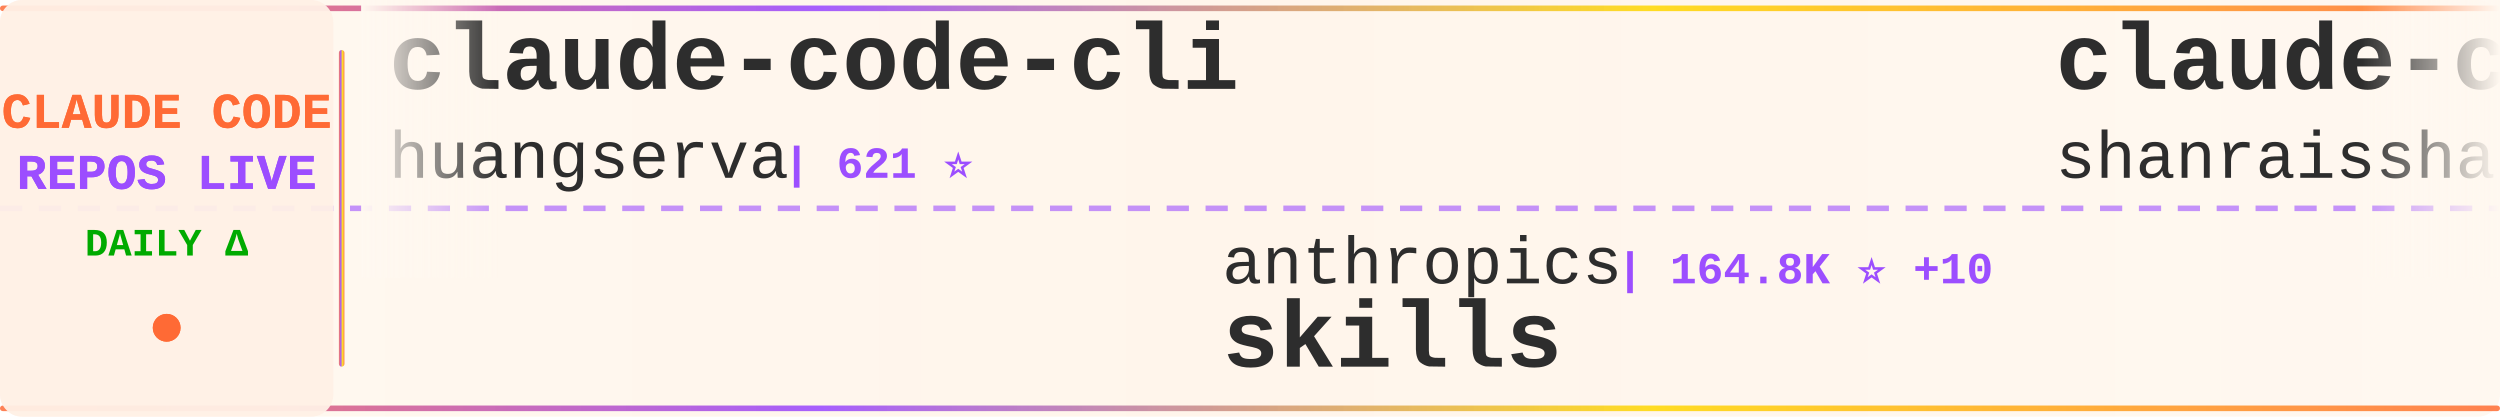
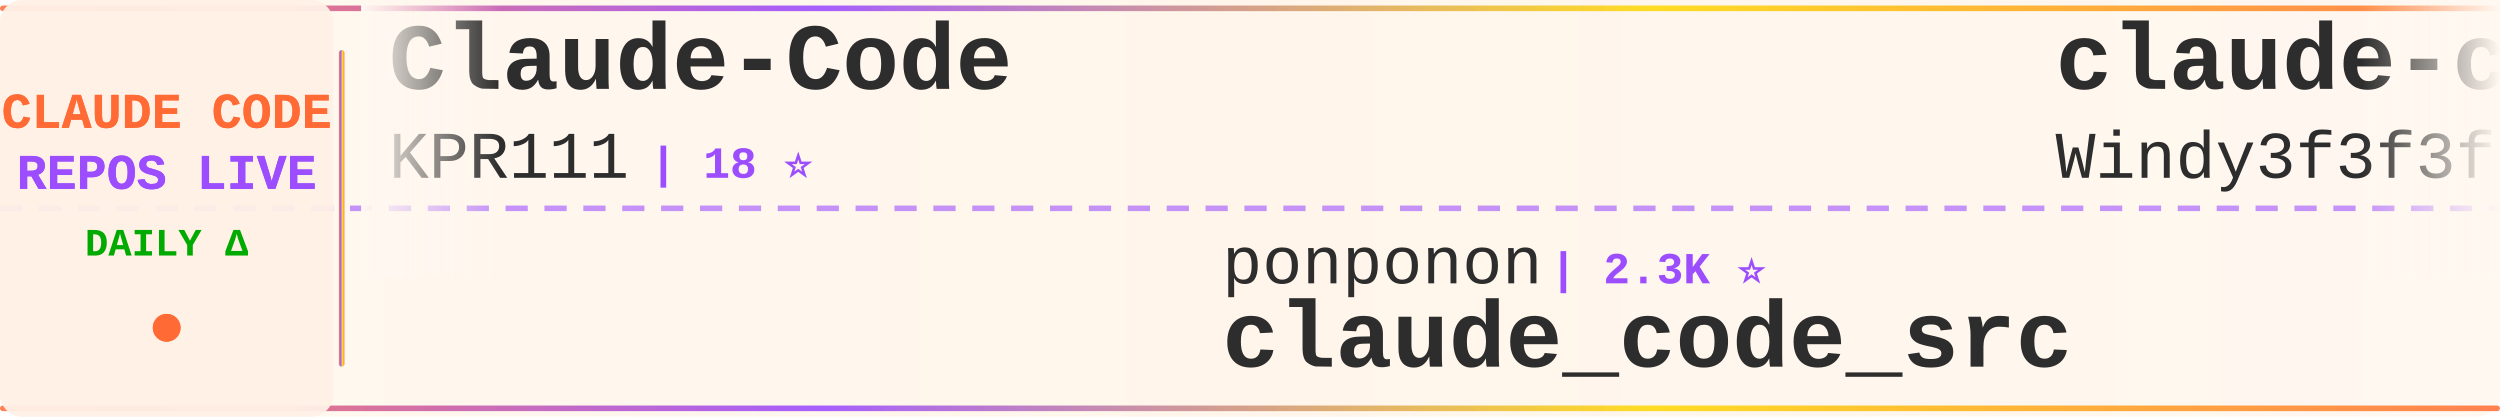
<svg xmlns="http://www.w3.org/2000/svg" width="900" height="150">
  <defs>
    <linearGradient id="tickerBg" x1="0%" y1="0%" x2="100%" y2="0%">
      <stop offset="0%" style="stop-color:#fff8f0;stop-opacity:0.98" />
      <stop offset="50%" style="stop-color:#fff5eb;stop-opacity:1" />
      <stop offset="100%" style="stop-color:#fff8f0;stop-opacity:0.98" />
    </linearGradient>
    <linearGradient id="borderGrad" x1="0%" y1="0%" x2="100%" y2="0%">
      <stop offset="0%" style="stop-color:#FF6B35;stop-opacity:0.85">
        <animate attributeName="stop-opacity" values="0.85;1;0.85" dur="2s" repeatCount="indefinite" />
      </stop>
      <stop offset="33%" style="stop-color:#9C4EFF;stop-opacity:0.9">
        <animate attributeName="stop-opacity" values="0.9;1;0.9" dur="2.2s" repeatCount="indefinite" />
      </stop>
      <stop offset="66%" style="stop-color:#FFD700;stop-opacity:0.85">
        <animate attributeName="stop-opacity" values="0.85;1;0.85" dur="1.8s" repeatCount="indefinite" />
      </stop>
      <stop offset="100%" style="stop-color:#FF6B35;stop-opacity:0.85">
        <animate attributeName="stop-opacity" values="0.85;1;0.85" dur="2s" repeatCount="indefinite" />
      </stop>
    </linearGradient>
    <filter id="textGlow">
      <feGaussianBlur stdDeviation="0.15" result="coloredBlur" />
      <feMerge>
        <feMergeNode in="coloredBlur" />
        <feMergeNode in="SourceGraphic" />
      </feMerge>
    </filter>
    <filter id="metricGlow">
      <feGaussianBlur stdDeviation="0.2" result="coloredBlur" />
      <feMerge>
        <feMergeNode in="coloredBlur" />
        <feMergeNode in="SourceGraphic" />
      </feMerge>
    </filter>
    <linearGradient id="leftFade" x1="0%" y1="0%" x2="100%" y2="0%">
      <stop offset="0%" style="stop-color:#fff8f0;stop-opacity:1" />
      <stop offset="100%" style="stop-color:#fff8f0;stop-opacity:0" />
    </linearGradient>
    <linearGradient id="rightFade" x1="0%" y1="0%" x2="100%" y2="0%">
      <stop offset="0%" style="stop-color:#fff8f0;stop-opacity:0" />
      <stop offset="100%" style="stop-color:#fff8f0;stop-opacity:1" />
    </linearGradient>
  </defs>
  <rect width="900" height="150" fill="url(#tickerBg)" rx="8" />
  <rect x="0" y="2" width="900" height="2" fill="url(#borderGrad)" rx="1" />
  <rect x="0" y="146" width="900" height="2" fill="url(#borderGrad)" rx="1" />
  <line x1="0" y1="75" x2="900" y2="75" stroke="#9C4EFF" stroke-width="2" stroke-dasharray="8 6" opacity="0.6" />
  <rect x="0" y="0" width="120" height="150" fill="#fff0e6" opacity="0.95" rx="8" />
  <text x="60" y="46" font-family="'Courier New', monospace" font-size="18" font-weight="bold" fill="#FF6B35" text-anchor="middle" filter="url(#textGlow)">
    CLAUDE CODE
  </text>
  <text x="60" y="68" font-family="'Courier New', monospace" font-size="18" font-weight="bold" fill="#9C4EFF" text-anchor="middle" filter="url(#textGlow)">
    REPOS LIVE
  </text>
  <text x="60" y="92" font-family="'Courier New', monospace" font-size="14" font-weight="bold" fill="#00aa00" text-anchor="middle">
    DAILY Δ
  </text>
  <circle cx="60" cy="118" r="5" fill="#FF6B35" filter="url(#metricGlow)">
    <animate attributeName="r" values="4;6;4" dur="1.5s" repeatCount="indefinite" />
    <animate attributeName="opacity" values="0.6;1;0.6" dur="1.5s" repeatCount="indefinite" />
  </circle>
  <rect x="122" y="18" width="2" height="114" fill="url(#borderGrad)" rx="1" />
  <clipPath id="tickerClip">
    <rect x="130" y="0" width="770" height="150" />
  </clipPath>
  <g clip-path="url(#tickerClip)">
    <g id="tickerItems">
      <animateTransform attributeName="transform" attributeType="XML" type="translate" from="0 0" to="-3000 0" dur="54s" repeatCount="indefinite" />
      <g transform="translate(0, 0)">
-         <text x="140" y="32" font-family="'Courier New', monospace" font-size="34" font-weight="bold" fill="#2d2d2d">claude-code-cli</text>
-         <text x="140" y="64" font-family="'Courier New', monospace" font-size="24" font-weight="normal" fill="#2d2d2d" opacity="1.0">huangserva</text>
-         <text x="282" y="64" font-family="'Courier New', monospace" font-size="16" font-weight="bold" fill="#9C4EFF"> | 621 ⭐</text>
+         <text x="140" y="32" font-family="'Courier New', monospace" font-size="34" font-weight="bold" fill="#2d2d2d">Claude-Code</text>
+         <text x="140" y="64" font-family="'Courier New', monospace" font-size="24" font-weight="normal" fill="#2d2d2d" opacity="1.0">KPR111</text>
+         <text x="234" y="64" font-family="'Courier New', monospace" font-size="16" font-weight="bold" fill="#9C4EFF"> | 18 ⭐</text>
      </g>
      <g transform="translate(300, 0)">
-         <text x="140" y="102" font-family="'Courier New', monospace" font-size="24" font-weight="normal" fill="#2d2d2d" opacity="1.0">anthropics</text>
-         <text x="282" y="102" font-family="'Courier New', monospace" font-size="16" font-weight="bold" fill="#9C4EFF"> | 164.8K ⭐ +10</text>
-         <text x="140" y="132" font-family="'Courier New', monospace" font-size="34" font-weight="bold" fill="#2d2d2d">skills</text>
+         <text x="140" y="102" font-family="'Courier New', monospace" font-size="24" font-weight="normal" fill="#2d2d2d" opacity="1.0">ponponon</text>
+         <text x="258" y="102" font-family="'Courier New', monospace" font-size="16" font-weight="bold" fill="#9C4EFF"> | 2.3K ⭐</text>
+         <text x="140" y="132" font-family="'Courier New', monospace" font-size="34" font-weight="bold" fill="#2d2d2d">claude_code_src</text>
      </g>
      <g transform="translate(600, 0)">
-         <text x="140" y="32" font-family="'Courier New', monospace" font-size="34" font-weight="bold" fill="#2d2d2d">claude-code-best-practic...</text>
-         <text x="140" y="64" font-family="'Courier New', monospace" font-size="24" font-weight="normal" fill="#2d2d2d" opacity="1.0">shanraisshan</text>
-         <text x="306" y="64" font-family="'Courier New', monospace" font-size="16" font-weight="bold" fill="#9C4EFF"> | 63.7K ⭐ +8</text>
+         <text x="140" y="32" font-family="'Courier New', monospace" font-size="34" font-weight="bold" fill="#2d2d2d">claude-code-from-scratch</text>
+         <text x="140" y="64" font-family="'Courier New', monospace" font-size="24" font-weight="normal" fill="#2d2d2d" opacity="1.0">Windy3f3f3f3f</text>
+         <text x="318" y="64" font-family="'Courier New', monospace" font-size="16" font-weight="bold" fill="#9C4EFF"> | 2.5K ⭐ +1</text>
      </g>
      <g transform="translate(900, 0)">
-         <text x="140" y="102" font-family="'Courier New', monospace" font-size="24" font-weight="normal" fill="#2d2d2d" opacity="1.0">jqueryscript</text>
-         <text x="306" y="102" font-family="'Courier New', monospace" font-size="16" font-weight="bold" fill="#9C4EFF"> | 483 ⭐</text>
-         <text x="140" y="132" font-family="'Courier New', monospace" font-size="34" font-weight="bold" fill="#2d2d2d">awesome-claude-code</text>
+         <text x="140" y="102" font-family="'Courier New', monospace" font-size="24" font-weight="normal" fill="#2d2d2d" opacity="1.0">sugyan</text>
+         <text x="234" y="102" font-family="'Courier New', monospace" font-size="16" font-weight="bold" fill="#9C4EFF"> | 1.1K ⭐</text>
+         <text x="140" y="132" font-family="'Courier New', monospace" font-size="34" font-weight="bold" fill="#2d2d2d">claude-code-webui</text>
      </g>
      <g transform="translate(1200, 0)">
-         <text x="140" y="32" font-family="'Courier New', monospace" font-size="34" font-weight="bold" fill="#2d2d2d">andrej-karpathy-skills</text>
-         <text x="140" y="64" font-family="'Courier New', monospace" font-size="24" font-weight="normal" fill="#2d2d2d" opacity="1.0">multica-ai</text>
-         <text x="282" y="64" font-family="'Courier New', monospace" font-size="16" font-weight="bold" fill="#9C4EFF"> | 197.2K ⭐ +38</text>
+         <text x="140" y="32" font-family="'Courier New', monospace" font-size="34" font-weight="bold" fill="#2d2d2d">Open-ClaudeCode</text>
+         <text x="140" y="64" font-family="'Courier New', monospace" font-size="24" font-weight="normal" fill="#2d2d2d" opacity="1.0">LING71671</text>
+         <text x="270" y="64" font-family="'Courier New', monospace" font-size="16" font-weight="bold" fill="#9C4EFF"> | 929 ⭐</text>
      </g>
      <g transform="translate(1500, 0)">
-         <text x="140" y="102" font-family="'Courier New', monospace" font-size="24" font-weight="normal" fill="#2d2d2d" opacity="1.0">Windy3f3f3f3f</text>
-         <text x="318" y="102" font-family="'Courier New', monospace" font-size="16" font-weight="bold" fill="#9C4EFF"> | 2.5K ⭐</text>
-         <text x="140" y="132" font-family="'Courier New', monospace" font-size="34" font-weight="bold" fill="#2d2d2d">claude-code-from-scratch</text>
+         <text x="140" y="102" font-family="'Courier New', monospace" font-size="24" font-weight="normal" fill="#2d2d2d" opacity="1.0">JrCx7scC</text>
+         <text x="258" y="102" font-family="'Courier New', monospace" font-size="16" font-weight="bold" fill="#9C4EFF"> | 371 ⭐</text>
+         <text x="140" y="132" font-family="'Courier New', monospace" font-size="34" font-weight="bold" fill="#2d2d2d">claude-code-source</text>
      </g>
      <g transform="translate(1800, 0)">
-         <text x="140" y="32" font-family="'Courier New', monospace" font-size="34" font-weight="bold" fill="#2d2d2d">claude-code-source-build</text>
-         <text x="140" y="64" font-family="'Courier New', monospace" font-size="24" font-weight="normal" fill="#2d2d2d" opacity="1.0">andrew-kramer-inno</text>
-         <text x="378" y="64" font-family="'Courier New', monospace" font-size="16" font-weight="bold" fill="#9C4EFF"> | 594 ⭐</text>
+         <text x="140" y="32" font-family="'Courier New', monospace" font-size="34" font-weight="bold" fill="#2d2d2d">claude-code-proxy</text>
+         <text x="140" y="64" font-family="'Courier New', monospace" font-size="24" font-weight="normal" fill="#2d2d2d" opacity="1.0">fuergaosi233</text>
+         <text x="306" y="64" font-family="'Courier New', monospace" font-size="16" font-weight="bold" fill="#9C4EFF"> | 2.8K ⭐</text>
      </g>
      <g transform="translate(2100, 0)">
-         <text x="140" y="102" font-family="'Courier New', monospace" font-size="24" font-weight="normal" fill="#2d2d2d" opacity="1.0">simonw</text>
-         <text x="234" y="102" font-family="'Courier New', monospace" font-size="16" font-weight="bold" fill="#9C4EFF"> | 1.6K ⭐ +2</text>
-         <text x="140" y="132" font-family="'Courier New', monospace" font-size="34" font-weight="bold" fill="#2d2d2d">claude-code-transcripts</text>
+         <text x="140" y="102" font-family="'Courier New', monospace" font-size="24" font-weight="normal" fill="#2d2d2d" opacity="1.0">pedrohcgs</text>
+         <text x="270" y="102" font-family="'Courier New', monospace" font-size="16" font-weight="bold" fill="#9C4EFF"> | 1.4K ⭐</text>
+         <text x="140" y="132" font-family="'Courier New', monospace" font-size="34" font-weight="bold" fill="#2d2d2d">claude-code-my-workflow</text>
      </g>
      <g transform="translate(2400, 0)">
-         <text x="140" y="32" font-family="'Courier New', monospace" font-size="34" font-weight="bold" fill="#2d2d2d">claude-code-system-promp...</text>
-         <text x="140" y="64" font-family="'Courier New', monospace" font-size="24" font-weight="normal" fill="#2d2d2d" opacity="1.0">Piebald-AI</text>
-         <text x="282" y="64" font-family="'Courier New', monospace" font-size="16" font-weight="bold" fill="#9C4EFF"> | 12.1K ⭐ +1</text>
+         <text x="140" y="32" font-family="'Courier New', monospace" font-size="34" font-weight="bold" fill="#2d2d2d">claude-code-settings</text>
+         <text x="140" y="64" font-family="'Courier New', monospace" font-size="24" font-weight="normal" fill="#2d2d2d" opacity="1.0">feiskyer</text>
+         <text x="258" y="64" font-family="'Courier New', monospace" font-size="16" font-weight="bold" fill="#9C4EFF"> | 1.6K ⭐</text>
      </g>
      <g transform="translate(2700, 0)">
        <text x="140" y="102" font-family="'Courier New', monospace" font-size="24" font-weight="normal" fill="#2d2d2d" opacity="1.0">luyao618</text>
        <text x="258" y="102" font-family="'Courier New', monospace" font-size="16" font-weight="bold" fill="#9C4EFF"> | 1.6K ⭐</text>
        <text x="140" y="132" font-family="'Courier New', monospace" font-size="34" font-weight="bold" fill="#2d2d2d">Claude-Code-Source-Study</text>
      </g>
      <g transform="translate(3000, 0)">
-         <text x="140" y="32" font-family="'Courier New', monospace" font-size="34" font-weight="bold" fill="#2d2d2d">claude-code-cli</text>
-         <text x="140" y="64" font-family="'Courier New', monospace" font-size="24" font-weight="normal" fill="#2d2d2d" opacity="1.0">huangserva</text>
-         <text x="282" y="64" font-family="'Courier New', monospace" font-size="16" font-weight="bold" fill="#9C4EFF"> | 621 ⭐</text>
+         <text x="140" y="32" font-family="'Courier New', monospace" font-size="34" font-weight="bold" fill="#2d2d2d">Claude-Code</text>
+         <text x="140" y="64" font-family="'Courier New', monospace" font-size="24" font-weight="normal" fill="#2d2d2d" opacity="1.0">KPR111</text>
+         <text x="234" y="64" font-family="'Courier New', monospace" font-size="16" font-weight="bold" fill="#9C4EFF"> | 18 ⭐</text>
      </g>
      <g transform="translate(3300, 0)">
-         <text x="140" y="102" font-family="'Courier New', monospace" font-size="24" font-weight="normal" fill="#2d2d2d" opacity="1.0">anthropics</text>
-         <text x="282" y="102" font-family="'Courier New', monospace" font-size="16" font-weight="bold" fill="#9C4EFF"> | 164.8K ⭐ +10</text>
-         <text x="140" y="132" font-family="'Courier New', monospace" font-size="34" font-weight="bold" fill="#2d2d2d">skills</text>
+         <text x="140" y="102" font-family="'Courier New', monospace" font-size="24" font-weight="normal" fill="#2d2d2d" opacity="1.0">ponponon</text>
+         <text x="258" y="102" font-family="'Courier New', monospace" font-size="16" font-weight="bold" fill="#9C4EFF"> | 2.3K ⭐</text>
+         <text x="140" y="132" font-family="'Courier New', monospace" font-size="34" font-weight="bold" fill="#2d2d2d">claude_code_src</text>
      </g>
      <g transform="translate(3600, 0)">
-         <text x="140" y="32" font-family="'Courier New', monospace" font-size="34" font-weight="bold" fill="#2d2d2d">claude-code-best-practic...</text>
-         <text x="140" y="64" font-family="'Courier New', monospace" font-size="24" font-weight="normal" fill="#2d2d2d" opacity="1.0">shanraisshan</text>
-         <text x="306" y="64" font-family="'Courier New', monospace" font-size="16" font-weight="bold" fill="#9C4EFF"> | 63.7K ⭐ +8</text>
+         <text x="140" y="32" font-family="'Courier New', monospace" font-size="34" font-weight="bold" fill="#2d2d2d">claude-code-from-scratch</text>
+         <text x="140" y="64" font-family="'Courier New', monospace" font-size="24" font-weight="normal" fill="#2d2d2d" opacity="1.0">Windy3f3f3f3f</text>
+         <text x="318" y="64" font-family="'Courier New', monospace" font-size="16" font-weight="bold" fill="#9C4EFF"> | 2.5K ⭐ +1</text>
      </g>
      <g transform="translate(3900, 0)">
-         <text x="140" y="102" font-family="'Courier New', monospace" font-size="24" font-weight="normal" fill="#2d2d2d" opacity="1.0">jqueryscript</text>
-         <text x="306" y="102" font-family="'Courier New', monospace" font-size="16" font-weight="bold" fill="#9C4EFF"> | 483 ⭐</text>
-         <text x="140" y="132" font-family="'Courier New', monospace" font-size="34" font-weight="bold" fill="#2d2d2d">awesome-claude-code</text>
+         <text x="140" y="102" font-family="'Courier New', monospace" font-size="24" font-weight="normal" fill="#2d2d2d" opacity="1.0">sugyan</text>
+         <text x="234" y="102" font-family="'Courier New', monospace" font-size="16" font-weight="bold" fill="#9C4EFF"> | 1.1K ⭐</text>
+         <text x="140" y="132" font-family="'Courier New', monospace" font-size="34" font-weight="bold" fill="#2d2d2d">claude-code-webui</text>
      </g>
    </g>
  </g>
  <rect x="130" y="0" width="50" height="100" fill="url(#leftFade)" />
  <rect x="850" y="0" width="50" height="100" fill="url(#rightFade)" />
</svg>
